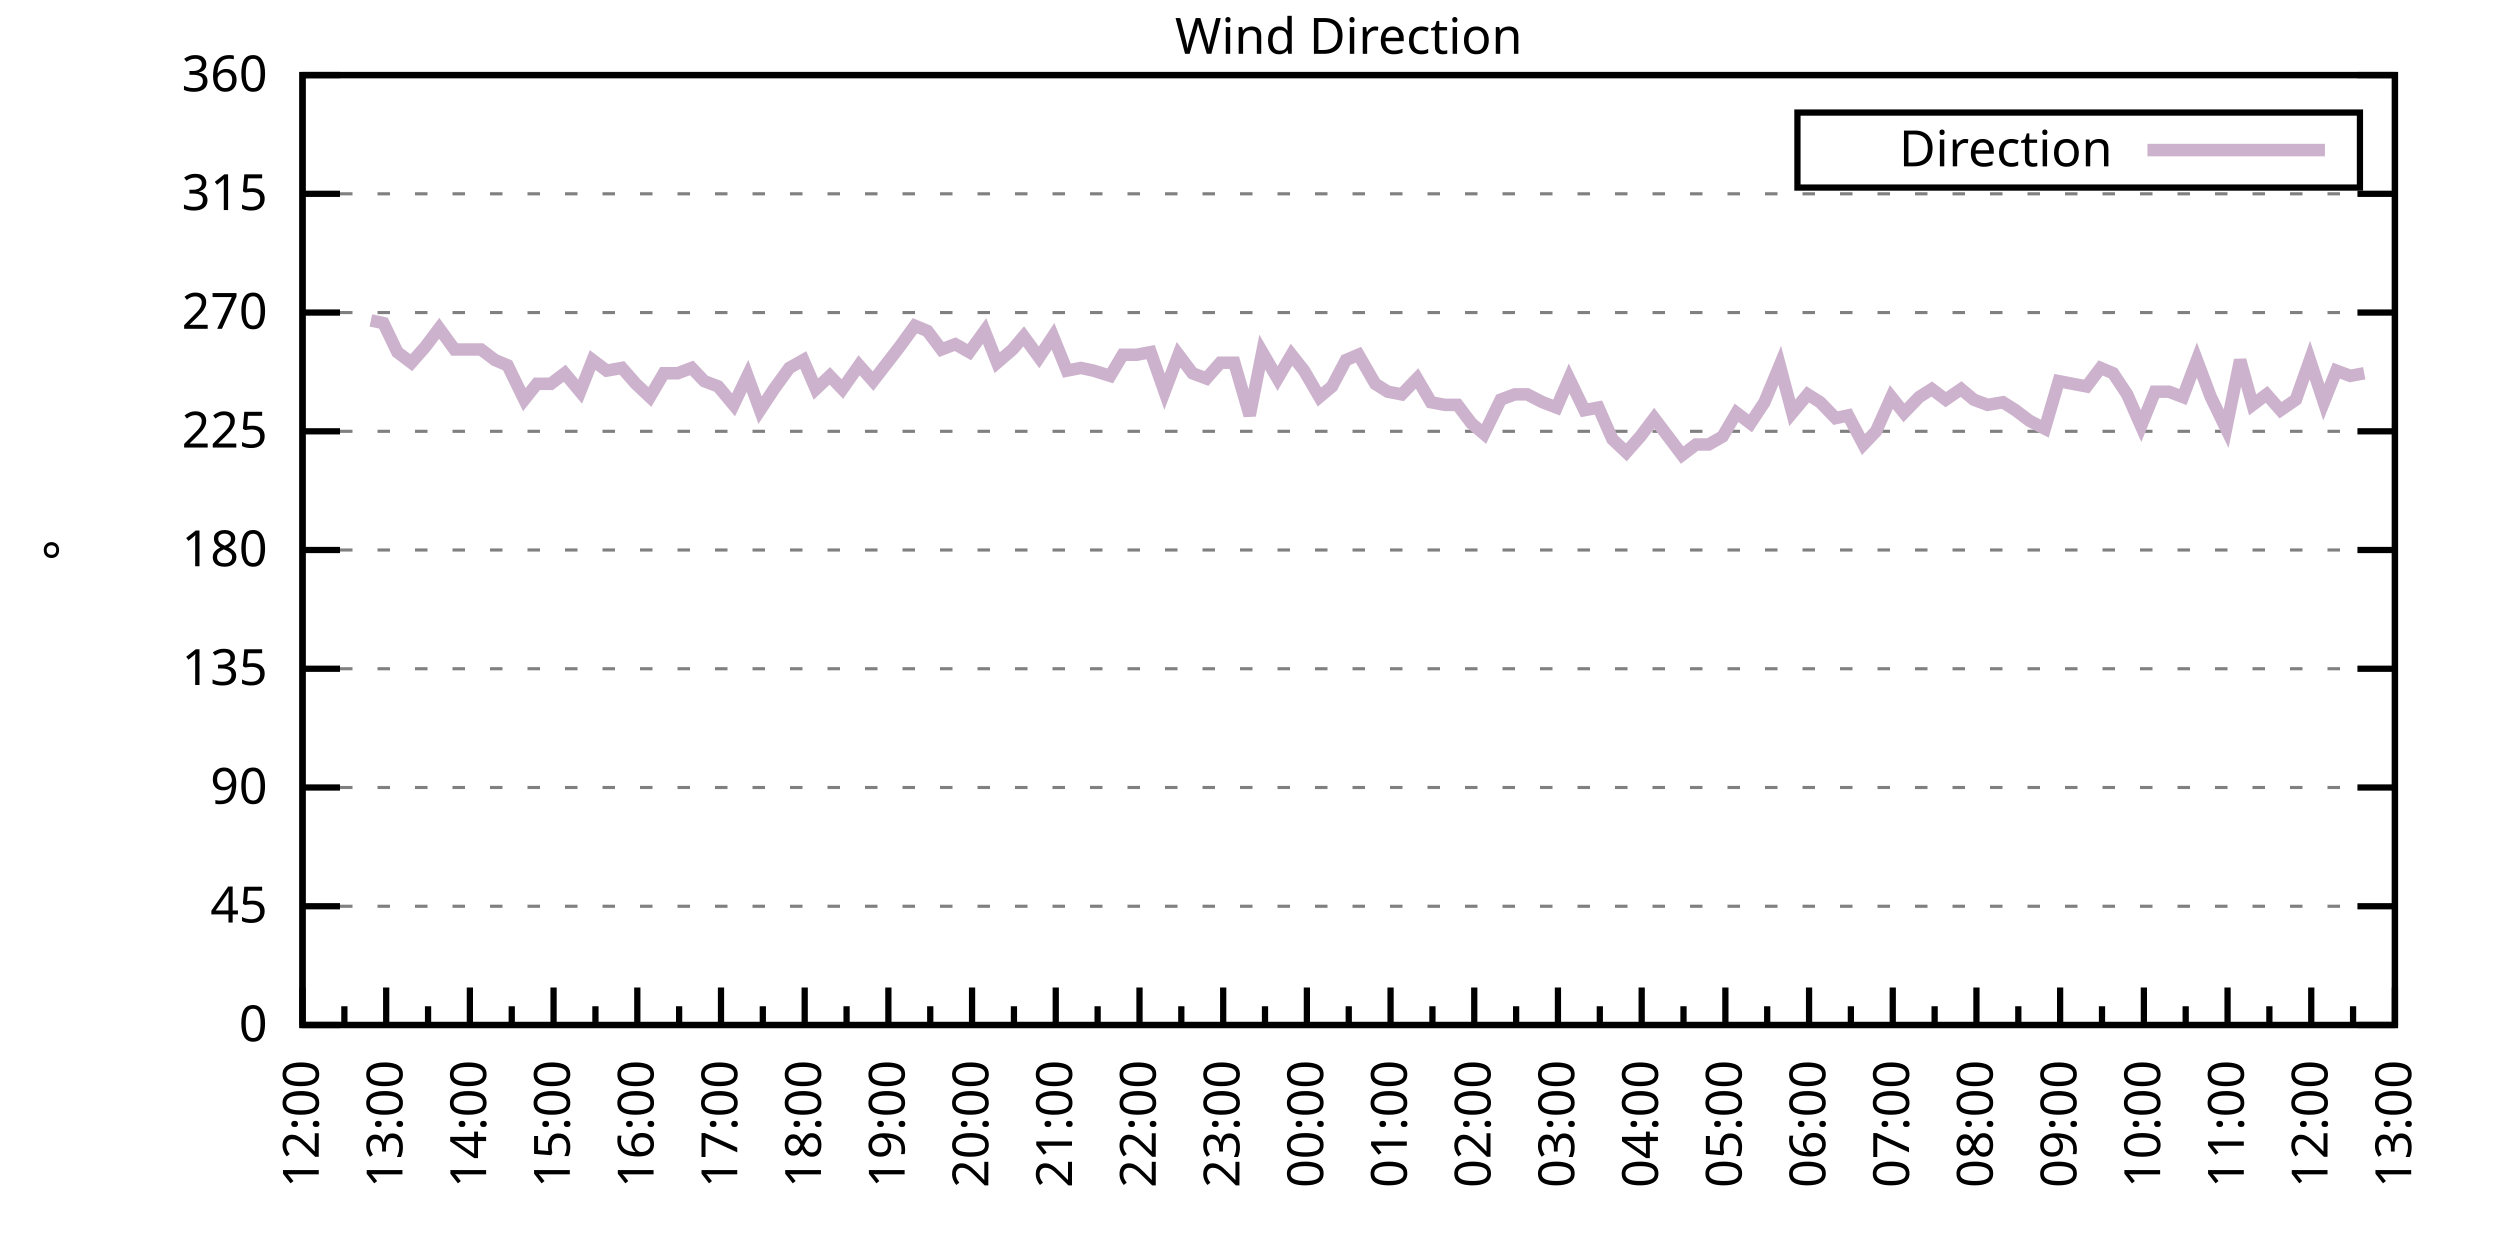
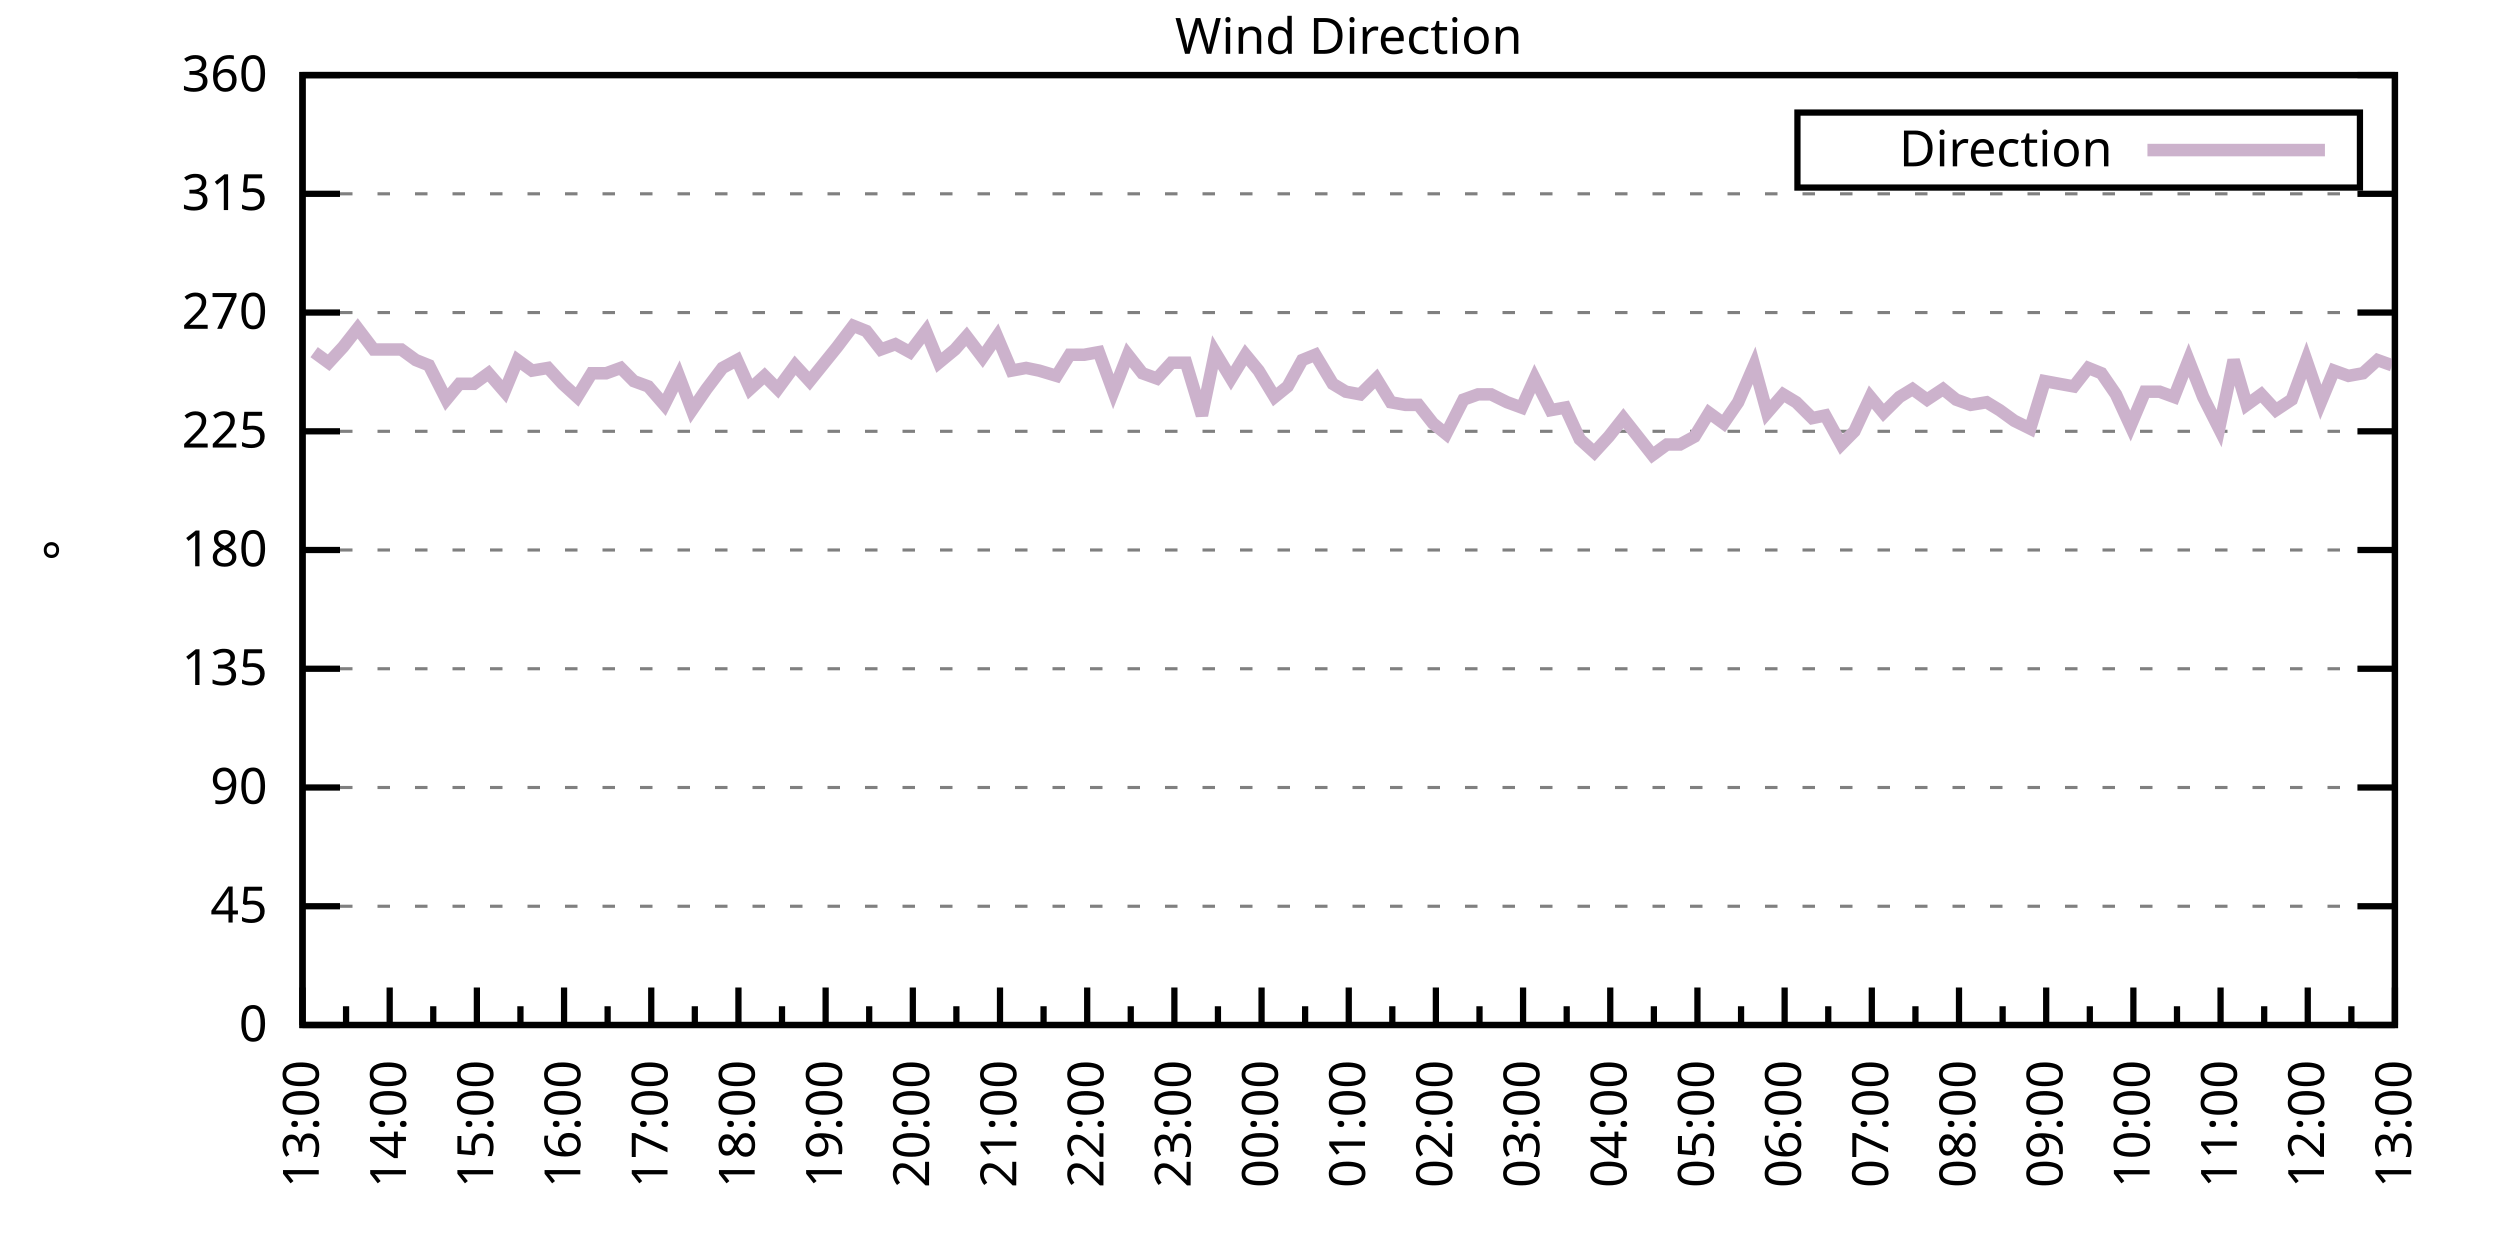
<svg xmlns="http://www.w3.org/2000/svg" xmlns:xlink="http://www.w3.org/1999/xlink" width="400" height="200" viewBox="0 0 400 200">
  <g id="gnuplot_canvas">
    <rect x="0" y="0" width="400" height="200" fill="none" />
    <defs>
      <circle id="gpDot" r="0.5" stroke-width="0.5" stroke="currentColor" />
      <path id="gpPt0" stroke-width="0.333" stroke="currentColor" d="M-1,0 h2 M0,-1 v2" />
      <path id="gpPt1" stroke-width="0.333" stroke="currentColor" d="M-1,-1 L1,1 M1,-1 L-1,1" />
      <path id="gpPt2" stroke-width="0.333" stroke="currentColor" d="M-1,0 L1,0 M0,-1 L0,1 M-1,-1 L1,1 M-1,1 L1,-1" />
      <rect id="gpPt3" stroke-width="0.333" stroke="currentColor" x="-1" y="-1" width="2" height="2" />
      <rect id="gpPt4" stroke-width="0.333" stroke="currentColor" fill="currentColor" x="-1" y="-1" width="2" height="2" />
      <circle id="gpPt5" stroke-width="0.333" stroke="currentColor" cx="0" cy="0" r="1" />
      <use xlink:href="#gpPt5" id="gpPt6" fill="currentColor" stroke="none" />
      <path id="gpPt7" stroke-width="0.333" stroke="currentColor" d="M0,-1.33 L-1.33,0.67 L1.33,0.67 z" />
      <use xlink:href="#gpPt7" id="gpPt8" fill="currentColor" stroke="none" />
      <use xlink:href="#gpPt7" id="gpPt9" stroke="currentColor" transform="rotate(180)" />
      <use xlink:href="#gpPt9" id="gpPt10" fill="currentColor" stroke="none" />
      <use xlink:href="#gpPt3" id="gpPt11" stroke="currentColor" transform="rotate(45)" />
      <use xlink:href="#gpPt11" id="gpPt12" fill="currentColor" stroke="none" />
      <path id="gpPt13" stroke-width="0.333" stroke="currentColor" d="M0,1.330 L1.265,0.411 L0.782,-1.067 L-0.782,-1.076 L-1.265,0.411 z" />
      <use xlink:href="#gpPt13" id="gpPt14" fill="currentColor" stroke="none" />
      <filter id="textbox" filterUnits="objectBoundingBox" x="0" y="0" height="1" width="1">
        <feFlood flood-color="white" flood-opacity="1" result="bgnd" />
        <feComposite in="SourceGraphic" in2="bgnd" operator="atop" />
      </filter>
      <filter id="greybox" filterUnits="objectBoundingBox" x="0" y="0" height="1" width="1">
        <feFlood flood-color="lightgrey" flood-opacity="1" result="grey" />
        <feComposite in="SourceGraphic" in2="grey" operator="atop" />
      </filter>
    </defs>
    <g fill="none" color="white" stroke="currentColor" stroke-width="1.00" stroke-linecap="butt" stroke-linejoin="miter">
</g>
    <g fill="none" color="black" stroke="currentColor" stroke-width="1.00" stroke-linecap="butt" stroke-linejoin="miter">
      <g stroke="none" shape-rendering="crispEdges">
        <polygon fill="rgb(255, 255, 255)" points="48.40,164.00 383.18,164.00 383.18,12.02 48.40,12.02 " />
      </g>
    </g>
    <g fill="none" color="black" stroke="currentColor" stroke-width="1.00" stroke-linecap="butt" stroke-linejoin="miter">
</g>
    <g fill="none" color="black" stroke="black" stroke-width="0.50" stroke-linecap="butt" stroke-linejoin="miter">
</g>
    <g fill="none" color="gray" stroke="currentColor" stroke-width="0.50" stroke-linecap="butt" stroke-linejoin="miter">
      <path stroke="gray" stroke-dasharray="2,4" class="gridline" d="M48.40,164.00 L383.19,164.00  " />
    </g>
    <g fill="none" color="gray" stroke="gray" stroke-width="1.00" stroke-linecap="butt" stroke-linejoin="miter">
</g>
    <g fill="none" color="black" stroke="currentColor" stroke-width="1.00" stroke-linecap="butt" stroke-linejoin="miter">
      <path stroke="black" d="M48.40,164.00 L54.40,164.00 M383.19,164.00 L377.19,164.00  " />
      <g transform="translate(42.80,166.60)" stroke="none" fill="black" font-family="Sans" font-size="8.00" text-anchor="end">
        <text>
          <tspan font-family="Sans"> 0</tspan>
        </text>
      </g>
    </g>
    <g fill="none" color="black" stroke="currentColor" stroke-width="1.00" stroke-linecap="butt" stroke-linejoin="miter">
</g>
    <g fill="none" color="black" stroke="black" stroke-width="0.50" stroke-linecap="butt" stroke-linejoin="miter">
</g>
    <g fill="none" color="gray" stroke="currentColor" stroke-width="0.50" stroke-linecap="butt" stroke-linejoin="miter">
      <path stroke="gray" stroke-dasharray="2,4" class="gridline" d="M48.40,145.00 L383.19,145.00  " />
    </g>
    <g fill="none" color="gray" stroke="gray" stroke-width="1.00" stroke-linecap="butt" stroke-linejoin="miter">
</g>
    <g fill="none" color="black" stroke="currentColor" stroke-width="1.00" stroke-linecap="butt" stroke-linejoin="miter">
      <path stroke="black" d="M48.40,145.00 L54.40,145.00 M383.19,145.00 L377.19,145.00  " />
      <g transform="translate(42.80,147.60)" stroke="none" fill="black" font-family="Sans" font-size="8.00" text-anchor="end">
        <text>
          <tspan font-family="Sans"> 45</tspan>
        </text>
      </g>
    </g>
    <g fill="none" color="black" stroke="currentColor" stroke-width="1.00" stroke-linecap="butt" stroke-linejoin="miter">
</g>
    <g fill="none" color="black" stroke="black" stroke-width="0.50" stroke-linecap="butt" stroke-linejoin="miter">
</g>
    <g fill="none" color="gray" stroke="currentColor" stroke-width="0.50" stroke-linecap="butt" stroke-linejoin="miter">
      <path stroke="gray" stroke-dasharray="2,4" class="gridline" d="M48.40,126.00 L383.19,126.00  " />
    </g>
    <g fill="none" color="gray" stroke="gray" stroke-width="1.00" stroke-linecap="butt" stroke-linejoin="miter">
</g>
    <g fill="none" color="black" stroke="currentColor" stroke-width="1.00" stroke-linecap="butt" stroke-linejoin="miter">
      <path stroke="black" d="M48.40,126.00 L54.40,126.00 M383.19,126.00 L377.19,126.00  " />
      <g transform="translate(42.80,128.60)" stroke="none" fill="black" font-family="Sans" font-size="8.00" text-anchor="end">
        <text>
          <tspan font-family="Sans"> 90</tspan>
        </text>
      </g>
    </g>
    <g fill="none" color="black" stroke="currentColor" stroke-width="1.00" stroke-linecap="butt" stroke-linejoin="miter">
</g>
    <g fill="none" color="black" stroke="black" stroke-width="0.50" stroke-linecap="butt" stroke-linejoin="miter">
</g>
    <g fill="none" color="gray" stroke="currentColor" stroke-width="0.50" stroke-linecap="butt" stroke-linejoin="miter">
      <path stroke="gray" stroke-dasharray="2,4" class="gridline" d="M48.40,107.00 L383.19,107.00  " />
    </g>
    <g fill="none" color="gray" stroke="gray" stroke-width="1.00" stroke-linecap="butt" stroke-linejoin="miter">
</g>
    <g fill="none" color="black" stroke="currentColor" stroke-width="1.00" stroke-linecap="butt" stroke-linejoin="miter">
      <path stroke="black" d="M48.40,107.00 L54.40,107.00 M383.19,107.00 L377.19,107.00  " />
      <g transform="translate(42.80,109.60)" stroke="none" fill="black" font-family="Sans" font-size="8.00" text-anchor="end">
        <text>
          <tspan font-family="Sans"> 135</tspan>
        </text>
      </g>
    </g>
    <g fill="none" color="black" stroke="currentColor" stroke-width="1.00" stroke-linecap="butt" stroke-linejoin="miter">
</g>
    <g fill="none" color="black" stroke="black" stroke-width="0.50" stroke-linecap="butt" stroke-linejoin="miter">
</g>
    <g fill="none" color="gray" stroke="currentColor" stroke-width="0.50" stroke-linecap="butt" stroke-linejoin="miter">
      <path stroke="gray" stroke-dasharray="2,4" class="gridline" d="M48.40,88.00 L383.19,88.00  " />
    </g>
    <g fill="none" color="gray" stroke="gray" stroke-width="1.00" stroke-linecap="butt" stroke-linejoin="miter">
</g>
    <g fill="none" color="black" stroke="currentColor" stroke-width="1.00" stroke-linecap="butt" stroke-linejoin="miter">
      <path stroke="black" d="M48.40,88.00 L54.40,88.00 M383.19,88.00 L377.19,88.00  " />
      <g transform="translate(42.80,90.60)" stroke="none" fill="black" font-family="Sans" font-size="8.00" text-anchor="end">
        <text>
          <tspan font-family="Sans"> 180</tspan>
        </text>
      </g>
    </g>
    <g fill="none" color="black" stroke="currentColor" stroke-width="1.00" stroke-linecap="butt" stroke-linejoin="miter">
</g>
    <g fill="none" color="black" stroke="black" stroke-width="0.50" stroke-linecap="butt" stroke-linejoin="miter">
</g>
    <g fill="none" color="gray" stroke="currentColor" stroke-width="0.50" stroke-linecap="butt" stroke-linejoin="miter">
      <path stroke="gray" stroke-dasharray="2,4" class="gridline" d="M48.40,69.01 L383.19,69.01  " />
    </g>
    <g fill="none" color="gray" stroke="gray" stroke-width="1.00" stroke-linecap="butt" stroke-linejoin="miter">
</g>
    <g fill="none" color="black" stroke="currentColor" stroke-width="1.00" stroke-linecap="butt" stroke-linejoin="miter">
      <path stroke="black" d="M48.40,69.01 L54.40,69.01 M383.19,69.01 L377.19,69.01  " />
      <g transform="translate(42.80,71.61)" stroke="none" fill="black" font-family="Sans" font-size="8.00" text-anchor="end">
        <text>
          <tspan font-family="Sans"> 225</tspan>
        </text>
      </g>
    </g>
    <g fill="none" color="black" stroke="currentColor" stroke-width="1.00" stroke-linecap="butt" stroke-linejoin="miter">
</g>
    <g fill="none" color="black" stroke="black" stroke-width="0.50" stroke-linecap="butt" stroke-linejoin="miter">
</g>
    <g fill="none" color="gray" stroke="currentColor" stroke-width="0.50" stroke-linecap="butt" stroke-linejoin="miter">
      <path stroke="gray" stroke-dasharray="2,4" class="gridline" d="M48.40,50.01 L383.19,50.01  " />
    </g>
    <g fill="none" color="gray" stroke="gray" stroke-width="1.00" stroke-linecap="butt" stroke-linejoin="miter">
</g>
    <g fill="none" color="black" stroke="currentColor" stroke-width="1.00" stroke-linecap="butt" stroke-linejoin="miter">
      <path stroke="black" d="M48.40,50.01 L54.40,50.01 M383.19,50.01 L377.19,50.01  " />
      <g transform="translate(42.80,52.61)" stroke="none" fill="black" font-family="Sans" font-size="8.00" text-anchor="end">
        <text>
          <tspan font-family="Sans"> 270</tspan>
        </text>
      </g>
    </g>
    <g fill="none" color="black" stroke="currentColor" stroke-width="1.00" stroke-linecap="butt" stroke-linejoin="miter">
</g>
    <g fill="none" color="black" stroke="black" stroke-width="0.50" stroke-linecap="butt" stroke-linejoin="miter">
</g>
    <g fill="none" color="gray" stroke="currentColor" stroke-width="0.50" stroke-linecap="butt" stroke-linejoin="miter">
      <path stroke="gray" stroke-dasharray="2,4" class="gridline" d="M48.40,31.01 L383.19,31.01  " />
    </g>
    <g fill="none" color="gray" stroke="gray" stroke-width="1.00" stroke-linecap="butt" stroke-linejoin="miter">
</g>
    <g fill="none" color="black" stroke="currentColor" stroke-width="1.00" stroke-linecap="butt" stroke-linejoin="miter">
      <path stroke="black" d="M48.40,31.01 L54.40,31.01 M383.19,31.01 L377.19,31.01  " />
      <g transform="translate(42.80,33.61)" stroke="none" fill="black" font-family="Sans" font-size="8.00" text-anchor="end">
        <text>
          <tspan font-family="Sans"> 315</tspan>
        </text>
      </g>
    </g>
    <g fill="none" color="black" stroke="currentColor" stroke-width="1.00" stroke-linecap="butt" stroke-linejoin="miter">
</g>
    <g fill="none" color="black" stroke="black" stroke-width="0.50" stroke-linecap="butt" stroke-linejoin="miter">
</g>
    <g fill="none" color="gray" stroke="currentColor" stroke-width="0.50" stroke-linecap="butt" stroke-linejoin="miter">
      <path stroke="gray" stroke-dasharray="2,4" class="gridline" d="M48.40,12.01 L383.19,12.01  " />
    </g>
    <g fill="none" color="gray" stroke="gray" stroke-width="1.00" stroke-linecap="butt" stroke-linejoin="miter">
</g>
    <g fill="none" color="black" stroke="currentColor" stroke-width="1.00" stroke-linecap="butt" stroke-linejoin="miter">
      <path stroke="black" d="M48.40,12.01 L54.40,12.01 M383.19,12.01 L377.19,12.01  " />
      <g transform="translate(42.80,14.61)" stroke="none" fill="black" font-family="Sans" font-size="8.00" text-anchor="end">
        <text>
          <tspan font-family="Sans"> 360</tspan>
        </text>
      </g>
    </g>
    <g fill="none" color="black" stroke="currentColor" stroke-width="1.00" stroke-linecap="butt" stroke-linejoin="miter">
      <path stroke="black" d="M48.40,164.00 L48.40,158.00  " />
      <g transform="translate(51.00,169.60) rotate(270)" stroke="none" fill="black" font-family="Sans" font-size="8.00" text-anchor="end">
        <text>
+           <tspan font-family="Sans">13:00</tspan>
+         </text>
+       </g>
+     </g>
+     <g fill="none" color="black" stroke="currentColor" stroke-width="1.00" stroke-linecap="butt" stroke-linejoin="miter">
+       <path stroke="black" d="M55.37,164.00 L55.37,161.00 M62.35,164.00 L62.35,158.00  " />
+       <g transform="translate(64.95,169.60) rotate(270)" stroke="none" fill="black" font-family="Sans" font-size="8.00" text-anchor="end">
+         <text>
+           <tspan font-family="Sans">14:00</tspan>
+         </text>
+       </g>
+     </g>
+     <g fill="none" color="black" stroke="currentColor" stroke-width="1.00" stroke-linecap="butt" stroke-linejoin="miter">
+       <path stroke="black" d="M69.32,164.00 L69.32,161.00 M76.30,164.00 L76.30,158.00  " />
+       <g transform="translate(78.90,169.60) rotate(270)" stroke="none" fill="black" font-family="Sans" font-size="8.00" text-anchor="end">
+         <text>
+           <tspan font-family="Sans">15:00</tspan>
+         </text>
+       </g>
+     </g>
+     <g fill="none" color="black" stroke="currentColor" stroke-width="1.00" stroke-linecap="butt" stroke-linejoin="miter">
+       <path stroke="black" d="M83.27,164.00 L83.27,161.00 M90.25,164.00 L90.25,158.00  " />
+       <g transform="translate(92.85,169.60) rotate(270)" stroke="none" fill="black" font-family="Sans" font-size="8.00" text-anchor="end">
+         <text>
+           <tspan font-family="Sans">16:00</tspan>
+         </text>
+       </g>
+     </g>
+     <g fill="none" color="black" stroke="currentColor" stroke-width="1.00" stroke-linecap="butt" stroke-linejoin="miter">
+       <path stroke="black" d="M97.22,164.00 L97.22,161.00 M104.20,164.00 L104.20,158.00  " />
+       <g transform="translate(106.80,169.60) rotate(270)" stroke="none" fill="black" font-family="Sans" font-size="8.00" text-anchor="end">
+         <text>
+           <tspan font-family="Sans">17:00</tspan>
+         </text>
+       </g>
+     </g>
+     <g fill="none" color="black" stroke="currentColor" stroke-width="1.00" stroke-linecap="butt" stroke-linejoin="miter">
+       <path stroke="black" d="M111.17,164.00 L111.17,161.00 M118.15,164.00 L118.15,158.00  " />
+       <g transform="translate(120.75,169.60) rotate(270)" stroke="none" fill="black" font-family="Sans" font-size="8.00" text-anchor="end">
+         <text>
+           <tspan font-family="Sans">18:00</tspan>
+         </text>
+       </g>
+     </g>
+     <g fill="none" color="black" stroke="currentColor" stroke-width="1.00" stroke-linecap="butt" stroke-linejoin="miter">
+       <path stroke="black" d="M125.12,164.00 L125.12,161.00 M132.10,164.00 L132.10,158.00  " />
+       <g transform="translate(134.70,169.60) rotate(270)" stroke="none" fill="black" font-family="Sans" font-size="8.00" text-anchor="end">
+         <text>
+           <tspan font-family="Sans">19:00</tspan>
+         </text>
+       </g>
+     </g>
+     <g fill="none" color="black" stroke="currentColor" stroke-width="1.00" stroke-linecap="butt" stroke-linejoin="miter">
+       <path stroke="black" d="M139.07,164.00 L139.07,161.00 M146.05,164.00 L146.05,158.00  " />
+       <g transform="translate(148.65,169.60) rotate(270)" stroke="none" fill="black" font-family="Sans" font-size="8.00" text-anchor="end">
+         <text>
+           <tspan font-family="Sans">20:00</tspan>
+         </text>
+       </g>
+     </g>
+     <g fill="none" color="black" stroke="currentColor" stroke-width="1.00" stroke-linecap="butt" stroke-linejoin="miter">
+       <path stroke="black" d="M153.02,164.00 L153.02,161.00 M160.00,164.00 L160.00,158.00  " />
+       <g transform="translate(162.60,169.60) rotate(270)" stroke="none" fill="black" font-family="Sans" font-size="8.00" text-anchor="end">
+         <text>
+           <tspan font-family="Sans">21:00</tspan>
+         </text>
+       </g>
+     </g>
+     <g fill="none" color="black" stroke="currentColor" stroke-width="1.00" stroke-linecap="butt" stroke-linejoin="miter">
+       <path stroke="black" d="M166.97,164.00 L166.97,161.00 M173.95,164.00 L173.95,158.00  " />
+       <g transform="translate(176.55,169.60) rotate(270)" stroke="none" fill="black" font-family="Sans" font-size="8.00" text-anchor="end">
+         <text>
+           <tspan font-family="Sans">22:00</tspan>
+         </text>
+       </g>
+     </g>
+     <g fill="none" color="black" stroke="currentColor" stroke-width="1.00" stroke-linecap="butt" stroke-linejoin="miter">
+       <path stroke="black" d="M180.92,164.00 L180.92,161.00 M187.90,164.00 L187.90,158.00  " />
+       <g transform="translate(190.50,169.60) rotate(270)" stroke="none" fill="black" font-family="Sans" font-size="8.00" text-anchor="end">
+         <text>
+           <tspan font-family="Sans">23:00</tspan>
+         </text>
+       </g>
+     </g>
+     <g fill="none" color="black" stroke="currentColor" stroke-width="1.00" stroke-linecap="butt" stroke-linejoin="miter">
+       <path stroke="black" d="M194.87,164.00 L194.87,161.00 M201.85,164.00 L201.85,158.00  " />
+       <g transform="translate(204.45,169.60) rotate(270)" stroke="none" fill="black" font-family="Sans" font-size="8.00" text-anchor="end">
+         <text>
+           <tspan font-family="Sans">00:00</tspan>
+         </text>
+       </g>
+     </g>
+     <g fill="none" color="black" stroke="currentColor" stroke-width="1.00" stroke-linecap="butt" stroke-linejoin="miter">
+       <path stroke="black" d="M208.82,164.00 L208.82,161.00 M215.80,164.00 L215.80,158.00  " />
+       <g transform="translate(218.40,169.60) rotate(270)" stroke="none" fill="black" font-family="Sans" font-size="8.00" text-anchor="end">
+         <text>
+           <tspan font-family="Sans">01:00</tspan>
+         </text>
+       </g>
+     </g>
+     <g fill="none" color="black" stroke="currentColor" stroke-width="1.00" stroke-linecap="butt" stroke-linejoin="miter">
+       <path stroke="black" d="M222.77,164.00 L222.77,161.00 M229.74,164.00 L229.74,158.00  " />
+       <g transform="translate(232.34,169.60) rotate(270)" stroke="none" fill="black" font-family="Sans" font-size="8.00" text-anchor="end">
+         <text>
+           <tspan font-family="Sans">02:00</tspan>
+         </text>
+       </g>
+     </g>
+     <g fill="none" color="black" stroke="currentColor" stroke-width="1.00" stroke-linecap="butt" stroke-linejoin="miter">
+       <path stroke="black" d="M236.72,164.00 L236.72,161.00 M243.69,164.00 L243.69,158.00  " />
+       <g transform="translate(246.29,169.60) rotate(270)" stroke="none" fill="black" font-family="Sans" font-size="8.00" text-anchor="end">
+         <text>
+           <tspan font-family="Sans">03:00</tspan>
+         </text>
+       </g>
+     </g>
+     <g fill="none" color="black" stroke="currentColor" stroke-width="1.00" stroke-linecap="butt" stroke-linejoin="miter">
+       <path stroke="black" d="M250.67,164.00 L250.67,161.00 M257.64,164.00 L257.64,158.00  " />
+       <g transform="translate(260.24,169.60) rotate(270)" stroke="none" fill="black" font-family="Sans" font-size="8.00" text-anchor="end">
+         <text>
+           <tspan font-family="Sans">04:00</tspan>
+         </text>
+       </g>
+     </g>
+     <g fill="none" color="black" stroke="currentColor" stroke-width="1.00" stroke-linecap="butt" stroke-linejoin="miter">
+       <path stroke="black" d="M264.62,164.00 L264.62,161.00 M271.59,164.00 L271.59,158.00  " />
+       <g transform="translate(274.19,169.60) rotate(270)" stroke="none" fill="black" font-family="Sans" font-size="8.00" text-anchor="end">
+         <text>
+           <tspan font-family="Sans">05:00</tspan>
+         </text>
+       </g>
+     </g>
+     <g fill="none" color="black" stroke="currentColor" stroke-width="1.00" stroke-linecap="butt" stroke-linejoin="miter">
+       <path stroke="black" d="M278.57,164.00 L278.57,161.00 M285.54,164.00 L285.54,158.00  " />
+       <g transform="translate(288.14,169.60) rotate(270)" stroke="none" fill="black" font-family="Sans" font-size="8.00" text-anchor="end">
+         <text>
+           <tspan font-family="Sans">06:00</tspan>
+         </text>
+       </g>
+     </g>
+     <g fill="none" color="black" stroke="currentColor" stroke-width="1.00" stroke-linecap="butt" stroke-linejoin="miter">
+       <path stroke="black" d="M292.52,164.00 L292.52,161.00 M299.49,164.00 L299.49,158.00  " />
+       <g transform="translate(302.09,169.60) rotate(270)" stroke="none" fill="black" font-family="Sans" font-size="8.00" text-anchor="end">
+         <text>
+           <tspan font-family="Sans">07:00</tspan>
+         </text>
+       </g>
+     </g>
+     <g fill="none" color="black" stroke="currentColor" stroke-width="1.00" stroke-linecap="butt" stroke-linejoin="miter">
+       <path stroke="black" d="M306.47,164.00 L306.47,161.00 M313.44,164.00 L313.44,158.00  " />
+       <g transform="translate(316.04,169.60) rotate(270)" stroke="none" fill="black" font-family="Sans" font-size="8.00" text-anchor="end">
+         <text>
+           <tspan font-family="Sans">08:00</tspan>
+         </text>
+       </g>
+     </g>
+     <g fill="none" color="black" stroke="currentColor" stroke-width="1.00" stroke-linecap="butt" stroke-linejoin="miter">
+       <path stroke="black" d="M320.42,164.00 L320.42,161.00 M327.39,164.00 L327.39,158.00  " />
+       <g transform="translate(329.99,169.60) rotate(270)" stroke="none" fill="black" font-family="Sans" font-size="8.00" text-anchor="end">
+         <text>
+           <tspan font-family="Sans">09:00</tspan>
+         </text>
+       </g>
+     </g>
+     <g fill="none" color="black" stroke="currentColor" stroke-width="1.00" stroke-linecap="butt" stroke-linejoin="miter">
+       <path stroke="black" d="M334.37,164.00 L334.37,161.00 M341.34,164.00 L341.34,158.00  " />
+       <g transform="translate(343.94,169.60) rotate(270)" stroke="none" fill="black" font-family="Sans" font-size="8.00" text-anchor="end">
+         <text>
+           <tspan font-family="Sans">10:00</tspan>
+         </text>
+       </g>
+     </g>
+     <g fill="none" color="black" stroke="currentColor" stroke-width="1.00" stroke-linecap="butt" stroke-linejoin="miter">
+       <path stroke="black" d="M348.32,164.00 L348.32,161.00 M355.29,164.00 L355.29,158.00  " />
+       <g transform="translate(357.89,169.60) rotate(270)" stroke="none" fill="black" font-family="Sans" font-size="8.00" text-anchor="end">
+         <text>
+           <tspan font-family="Sans">11:00</tspan>
+         </text>
+       </g>
+     </g>
+     <g fill="none" color="black" stroke="currentColor" stroke-width="1.00" stroke-linecap="butt" stroke-linejoin="miter">
+       <path stroke="black" d="M362.27,164.00 L362.27,161.00 M369.24,164.00 L369.24,158.00  " />
+       <g transform="translate(371.84,169.60) rotate(270)" stroke="none" fill="black" font-family="Sans" font-size="8.00" text-anchor="end">
+         <text>
          <tspan font-family="Sans">12:00</tspan>
        </text>
      </g>
    </g>
    <g fill="none" color="black" stroke="currentColor" stroke-width="1.00" stroke-linecap="butt" stroke-linejoin="miter">
-       <path stroke="black" d="M55.10,164.00 L55.10,161.00 M61.79,164.00 L61.79,158.00  " />
-       <g transform="translate(64.39,169.60) rotate(270)" stroke="none" fill="black" font-family="Sans" font-size="8.00" text-anchor="end">
-         <text>
-           <tspan font-family="Sans">13:00</tspan>
-         </text>
-       </g>
-     </g>
-     <g fill="none" color="black" stroke="currentColor" stroke-width="1.00" stroke-linecap="butt" stroke-linejoin="miter">
-       <path stroke="black" d="M68.49,164.00 L68.49,161.00 M75.18,164.00 L75.18,158.00  " />
-       <g transform="translate(77.78,169.60) rotate(270)" stroke="none" fill="black" font-family="Sans" font-size="8.00" text-anchor="end">
-         <text>
-           <tspan font-family="Sans">14:00</tspan>
-         </text>
-       </g>
-     </g>
-     <g fill="none" color="black" stroke="currentColor" stroke-width="1.00" stroke-linecap="butt" stroke-linejoin="miter">
-       <path stroke="black" d="M81.88,164.00 L81.88,161.00 M88.57,164.00 L88.57,158.00  " />
-       <g transform="translate(91.17,169.60) rotate(270)" stroke="none" fill="black" font-family="Sans" font-size="8.00" text-anchor="end">
-         <text>
-           <tspan font-family="Sans">15:00</tspan>
-         </text>
-       </g>
-     </g>
-     <g fill="none" color="black" stroke="currentColor" stroke-width="1.00" stroke-linecap="butt" stroke-linejoin="miter">
-       <path stroke="black" d="M95.27,164.00 L95.27,161.00 M101.97,164.00 L101.97,158.00  " />
-       <g transform="translate(104.57,169.60) rotate(270)" stroke="none" fill="black" font-family="Sans" font-size="8.00" text-anchor="end">
-         <text>
-           <tspan font-family="Sans">16:00</tspan>
-         </text>
-       </g>
-     </g>
-     <g fill="none" color="black" stroke="currentColor" stroke-width="1.00" stroke-linecap="butt" stroke-linejoin="miter">
-       <path stroke="black" d="M108.66,164.00 L108.66,161.00 M115.36,164.00 L115.36,158.00  " />
-       <g transform="translate(117.96,169.60) rotate(270)" stroke="none" fill="black" font-family="Sans" font-size="8.00" text-anchor="end">
-         <text>
-           <tspan font-family="Sans">17:00</tspan>
-         </text>
-       </g>
-     </g>
-     <g fill="none" color="black" stroke="currentColor" stroke-width="1.00" stroke-linecap="butt" stroke-linejoin="miter">
-       <path stroke="black" d="M122.05,164.00 L122.05,161.00 M128.75,164.00 L128.75,158.00  " />
-       <g transform="translate(131.35,169.60) rotate(270)" stroke="none" fill="black" font-family="Sans" font-size="8.00" text-anchor="end">
-         <text>
-           <tspan font-family="Sans">18:00</tspan>
-         </text>
-       </g>
-     </g>
-     <g fill="none" color="black" stroke="currentColor" stroke-width="1.00" stroke-linecap="butt" stroke-linejoin="miter">
-       <path stroke="black" d="M135.45,164.00 L135.45,161.00 M142.14,164.00 L142.14,158.00  " />
-       <g transform="translate(144.74,169.60) rotate(270)" stroke="none" fill="black" font-family="Sans" font-size="8.00" text-anchor="end">
-         <text>
-           <tspan font-family="Sans">19:00</tspan>
-         </text>
-       </g>
-     </g>
-     <g fill="none" color="black" stroke="currentColor" stroke-width="1.00" stroke-linecap="butt" stroke-linejoin="miter">
-       <path stroke="black" d="M148.84,164.00 L148.84,161.00 M155.53,164.00 L155.53,158.00  " />
-       <g transform="translate(158.13,169.60) rotate(270)" stroke="none" fill="black" font-family="Sans" font-size="8.00" text-anchor="end">
-         <text>
-           <tspan font-family="Sans">20:00</tspan>
-         </text>
-       </g>
-     </g>
-     <g fill="none" color="black" stroke="currentColor" stroke-width="1.00" stroke-linecap="butt" stroke-linejoin="miter">
-       <path stroke="black" d="M162.23,164.00 L162.23,161.00 M168.92,164.00 L168.92,158.00  " />
-       <g transform="translate(171.52,169.60) rotate(270)" stroke="none" fill="black" font-family="Sans" font-size="8.00" text-anchor="end">
-         <text>
-           <tspan font-family="Sans">21:00</tspan>
-         </text>
-       </g>
-     </g>
-     <g fill="none" color="black" stroke="currentColor" stroke-width="1.00" stroke-linecap="butt" stroke-linejoin="miter">
-       <path stroke="black" d="M175.62,164.00 L175.62,161.00 M182.32,164.00 L182.32,158.00  " />
-       <g transform="translate(184.92,169.60) rotate(270)" stroke="none" fill="black" font-family="Sans" font-size="8.00" text-anchor="end">
-         <text>
-           <tspan font-family="Sans">22:00</tspan>
-         </text>
-       </g>
-     </g>
-     <g fill="none" color="black" stroke="currentColor" stroke-width="1.00" stroke-linecap="butt" stroke-linejoin="miter">
-       <path stroke="black" d="M189.01,164.00 L189.01,161.00 M195.71,164.00 L195.71,158.00  " />
-       <g transform="translate(198.31,169.60) rotate(270)" stroke="none" fill="black" font-family="Sans" font-size="8.00" text-anchor="end">
-         <text>
-           <tspan font-family="Sans">23:00</tspan>
-         </text>
-       </g>
-     </g>
-     <g fill="none" color="black" stroke="currentColor" stroke-width="1.00" stroke-linecap="butt" stroke-linejoin="miter">
-       <path stroke="black" d="M202.40,164.00 L202.40,161.00 M209.10,164.00 L209.10,158.00  " />
-       <g transform="translate(211.70,169.60) rotate(270)" stroke="none" fill="black" font-family="Sans" font-size="8.00" text-anchor="end">
-         <text>
-           <tspan font-family="Sans">00:00</tspan>
-         </text>
-       </g>
-     </g>
-     <g fill="none" color="black" stroke="currentColor" stroke-width="1.00" stroke-linecap="butt" stroke-linejoin="miter">
-       <path stroke="black" d="M215.80,164.00 L215.80,161.00 M222.49,164.00 L222.49,158.00  " />
-       <g transform="translate(225.09,169.60) rotate(270)" stroke="none" fill="black" font-family="Sans" font-size="8.00" text-anchor="end">
-         <text>
-           <tspan font-family="Sans">01:00</tspan>
-         </text>
-       </g>
-     </g>
-     <g fill="none" color="black" stroke="currentColor" stroke-width="1.00" stroke-linecap="butt" stroke-linejoin="miter">
-       <path stroke="black" d="M229.19,164.00 L229.19,161.00 M235.88,164.00 L235.88,158.00  " />
-       <g transform="translate(238.48,169.60) rotate(270)" stroke="none" fill="black" font-family="Sans" font-size="8.00" text-anchor="end">
-         <text>
-           <tspan font-family="Sans">02:00</tspan>
-         </text>
-       </g>
-     </g>
-     <g fill="none" color="black" stroke="currentColor" stroke-width="1.00" stroke-linecap="butt" stroke-linejoin="miter">
-       <path stroke="black" d="M242.58,164.00 L242.58,161.00 M249.27,164.00 L249.27,158.00  " />
-       <g transform="translate(251.87,169.60) rotate(270)" stroke="none" fill="black" font-family="Sans" font-size="8.00" text-anchor="end">
-         <text>
-           <tspan font-family="Sans">03:00</tspan>
-         </text>
-       </g>
-     </g>
-     <g fill="none" color="black" stroke="currentColor" stroke-width="1.00" stroke-linecap="butt" stroke-linejoin="miter">
-       <path stroke="black" d="M255.97,164.00 L255.97,161.00 M262.67,164.00 L262.67,158.00  " />
-       <g transform="translate(265.27,169.60) rotate(270)" stroke="none" fill="black" font-family="Sans" font-size="8.00" text-anchor="end">
-         <text>
-           <tspan font-family="Sans">04:00</tspan>
-         </text>
-       </g>
-     </g>
-     <g fill="none" color="black" stroke="currentColor" stroke-width="1.00" stroke-linecap="butt" stroke-linejoin="miter">
-       <path stroke="black" d="M269.36,164.00 L269.36,161.00 M276.06,164.00 L276.06,158.00  " />
-       <g transform="translate(278.66,169.60) rotate(270)" stroke="none" fill="black" font-family="Sans" font-size="8.00" text-anchor="end">
-         <text>
-           <tspan font-family="Sans">05:00</tspan>
-         </text>
-       </g>
-     </g>
-     <g fill="none" color="black" stroke="currentColor" stroke-width="1.00" stroke-linecap="butt" stroke-linejoin="miter">
-       <path stroke="black" d="M282.75,164.00 L282.75,161.00 M289.45,164.00 L289.45,158.00  " />
-       <g transform="translate(292.05,169.60) rotate(270)" stroke="none" fill="black" font-family="Sans" font-size="8.00" text-anchor="end">
-         <text>
-           <tspan font-family="Sans">06:00</tspan>
-         </text>
-       </g>
-     </g>
-     <g fill="none" color="black" stroke="currentColor" stroke-width="1.00" stroke-linecap="butt" stroke-linejoin="miter">
-       <path stroke="black" d="M296.14,164.00 L296.14,161.00 M302.84,164.00 L302.84,158.00  " />
-       <g transform="translate(305.44,169.60) rotate(270)" stroke="none" fill="black" font-family="Sans" font-size="8.00" text-anchor="end">
-         <text>
-           <tspan font-family="Sans">07:00</tspan>
-         </text>
-       </g>
-     </g>
-     <g fill="none" color="black" stroke="currentColor" stroke-width="1.00" stroke-linecap="butt" stroke-linejoin="miter">
-       <path stroke="black" d="M309.54,164.00 L309.54,161.00 M316.23,164.00 L316.23,158.00  " />
-       <g transform="translate(318.83,169.60) rotate(270)" stroke="none" fill="black" font-family="Sans" font-size="8.00" text-anchor="end">
-         <text>
-           <tspan font-family="Sans">08:00</tspan>
-         </text>
-       </g>
-     </g>
-     <g fill="none" color="black" stroke="currentColor" stroke-width="1.00" stroke-linecap="butt" stroke-linejoin="miter">
-       <path stroke="black" d="M322.93,164.00 L322.93,161.00 M329.62,164.00 L329.62,158.00  " />
-       <g transform="translate(332.22,169.60) rotate(270)" stroke="none" fill="black" font-family="Sans" font-size="8.00" text-anchor="end">
-         <text>
-           <tspan font-family="Sans">09:00</tspan>
-         </text>
-       </g>
-     </g>
-     <g fill="none" color="black" stroke="currentColor" stroke-width="1.00" stroke-linecap="butt" stroke-linejoin="miter">
-       <path stroke="black" d="M336.32,164.00 L336.32,161.00 M343.02,164.00 L343.02,158.00  " />
-       <g transform="translate(345.62,169.60) rotate(270)" stroke="none" fill="black" font-family="Sans" font-size="8.00" text-anchor="end">
-         <text>
-           <tspan font-family="Sans">10:00</tspan>
-         </text>
-       </g>
-     </g>
-     <g fill="none" color="black" stroke="currentColor" stroke-width="1.00" stroke-linecap="butt" stroke-linejoin="miter">
-       <path stroke="black" d="M349.71,164.00 L349.71,161.00 M356.41,164.00 L356.41,158.00  " />
-       <g transform="translate(359.01,169.60) rotate(270)" stroke="none" fill="black" font-family="Sans" font-size="8.00" text-anchor="end">
-         <text>
-           <tspan font-family="Sans">11:00</tspan>
-         </text>
-       </g>
-     </g>
-     <g fill="none" color="black" stroke="currentColor" stroke-width="1.00" stroke-linecap="butt" stroke-linejoin="miter">
-       <path stroke="black" d="M363.10,164.00 L363.10,161.00 M369.80,164.00 L369.80,158.00  " />
-       <g transform="translate(372.40,169.60) rotate(270)" stroke="none" fill="black" font-family="Sans" font-size="8.00" text-anchor="end">
-         <text>
-           <tspan font-family="Sans">12:00</tspan>
-         </text>
-       </g>
-     </g>
-     <g fill="none" color="black" stroke="currentColor" stroke-width="1.00" stroke-linecap="butt" stroke-linejoin="miter">
-       <path stroke="black" d="M376.49,164.00 L376.49,161.00 M383.19,164.00 L383.19,158.00  " />
+       <path stroke="black" d="M376.22,164.00 L376.22,161.00 M383.19,164.00 L383.19,158.00  " />
      <g transform="translate(385.79,169.60) rotate(270)" stroke="none" fill="black" font-family="Sans" font-size="8.00" text-anchor="end">
        <text>
          <tspan font-family="Sans">13:00</tspan>
        </text>
      </g>
    </g>
    <g fill="none" color="black" stroke="currentColor" stroke-width="1.00" stroke-linecap="butt" stroke-linejoin="miter">
</g>
    <g fill="none" color="black" stroke="currentColor" stroke-width="1.00" stroke-linecap="butt" stroke-linejoin="miter">
      <path stroke="black" d="M48.40,12.01 L48.40,164.00 L383.19,164.00 L383.19,12.01 L48.40,12.01 Z  " />
    </g>
    <g fill="none" color="black" stroke="currentColor" stroke-width="1.00" stroke-linecap="butt" stroke-linejoin="miter">
      <g transform="translate(12.80,88.01) rotate(270)" stroke="none" fill="black" font-family="Sans" font-size="8.00" text-anchor="middle">
        <text>
          <tspan font-family="Sans">°</tspan>
        </text>
      </g>
    </g>
    <g fill="none" color="black" stroke="currentColor" stroke-width="1.00" stroke-linecap="butt" stroke-linejoin="miter">
</g>
    <g fill="none" color="black" stroke="currentColor" stroke-width="1.00" stroke-linecap="butt" stroke-linejoin="miter">
      <path stroke="black" d="M287.59,30.01 L287.59,18.01 L377.59,18.01 L377.59,30.01 L287.59,30.01 Z  " />
    </g>
    <g id="Wind_direction_plot_1">
      <g fill="none" color="white" stroke="black" stroke-width="2.00" stroke-linecap="butt" stroke-linejoin="miter">
</g>
      <g fill="none" color="black" stroke="currentColor" stroke-width="2.00" stroke-linecap="butt" stroke-linejoin="miter">
        <g transform="translate(337.99,26.61)" stroke="none" fill="black" font-family="Sans" font-size="8.00" text-anchor="end">
          <text>
            <tspan font-family="Sans">Direction</tspan>
          </text>
        </g>
      </g>
      <g fill="none" color="black" stroke="currentColor" stroke-width="2.00" stroke-linecap="butt" stroke-linejoin="miter">
-         <path stroke="rgb(204, 178, 204)" d="M343.59,24.01 L371.99,24.01 M59.34,51.27 L61.35,51.70 L63.58,56.34 L65.81,58.03 L68.04,55.50 L70.27,52.54   L72.73,55.92 L74.74,55.92 L76.97,55.92 L79.20,57.61 L81.21,58.45 L83.89,63.94 L85.90,61.41 L88.13,61.41   L90.36,59.72 L92.82,62.67 L94.82,57.61 L97.06,59.30 L99.51,58.87 L101.74,61.41 L103.98,63.52 L106.21,59.72   L108.44,59.72 L110.67,58.87 L112.68,60.98 L114.91,61.83 L117.37,64.78 L119.60,60.14 L121.61,65.63 L123.84,62.25   L126.29,58.87 L128.53,57.61 L130.54,62.25 L132.77,60.14 L134.78,62.25 L137.45,58.45 L139.69,60.98 L143.93,55.50   L146.38,52.12 L148.39,52.96 L150.62,55.92 L152.85,55.07 L155.09,56.34 L157.54,52.96 L159.55,58.03 L162.01,55.92   L163.79,53.81 L166.25,57.18 L168.48,53.81 L170.71,59.30 L172.94,58.87 L174.95,59.30 L177.63,60.14 L179.64,56.76   L181.87,56.76 L184.10,56.34 L186.33,62.67 L188.57,56.76 L190.80,59.72 L193.03,60.56 L195.26,58.03 L197.49,58.03   L199.95,66.47 L201.96,56.34 L204.41,60.56 L206.64,56.76 L208.65,59.30 L211.11,63.52 L213.12,61.83 L215.35,57.61   L217.36,56.76 L220.04,61.41 L222.04,62.67 L224.28,63.10 L226.73,60.56 L228.96,64.36 L231.20,64.78 L233.20,64.78   L235.44,67.74 L237.44,69.43 L240.12,63.94 L242.36,63.10 L244.36,63.10 L246.82,64.36 L249.05,65.21 L251.06,60.56   L253.51,65.63 L255.75,65.21 L257.98,70.27 L260.21,72.38 L262.44,69.85 L264.67,66.90 L269.14,72.81 L271.37,71.12   L273.38,71.12 L275.61,69.85 L277.84,66.05 L280.07,67.74 L282.31,64.36 L284.76,58.45 L286.77,66.05 L289.23,63.10   L291.23,64.36 L293.69,66.90 L295.70,66.47 L298.15,71.12 L300.16,69.01 L302.62,63.52 L304.63,66.05 L307.08,63.52   L309.09,62.25 L311.32,63.94 L313.78,62.25 L315.79,63.94 L318.02,64.78 L320.47,64.36 L322.48,65.63 L324.71,67.32   L327.17,68.58 L329.40,60.98 L331.63,61.41 L333.86,61.83 L336.10,58.87 L338.10,59.72 L340.34,63.10 L342.57,68.16   L344.80,62.67 L347.03,62.67 L349.26,63.52 L351.50,57.61 L353.73,63.52 L356.18,68.58 L358.42,57.61 L360.42,64.78   L362.66,63.10 L364.89,65.63 L367.34,63.94 L369.58,57.61 L371.81,64.36 L373.82,59.30 L376.05,60.14 L378.28,59.72    " />
+         <path stroke="rgb(204, 178, 204)" d="M343.59,24.01 L371.99,24.01 M50.26,56.34 L52.58,58.03 L54.91,55.50 L57.23,52.54 L59.79,55.92 L61.88,55.92   L64.21,55.92 L66.53,57.61 L68.63,58.45 L71.42,63.94 L73.51,61.41 L75.83,61.41 L78.16,59.72 L80.72,62.67   L82.81,57.61 L85.13,59.30 L87.69,58.87 L90.02,61.41 L92.34,63.52 L94.67,59.72 L96.99,59.72 L99.32,58.87   L101.41,60.98 L103.73,61.83 L106.29,64.78 L108.62,60.14 L110.71,65.63 L113.03,62.25 L115.59,58.87 L117.92,57.61   L120.01,62.25 L122.33,60.14 L124.43,62.25 L127.22,58.45 L129.54,60.98 L133.96,55.50 L136.51,52.12 L138.61,52.96   L140.93,55.92 L143.26,55.07 L145.58,56.34 L148.14,52.96 L150.23,58.03 L152.79,55.92 L154.65,53.81 L157.21,57.18   L159.53,53.81 L161.86,59.30 L164.18,58.87 L166.27,59.30 L169.06,60.14 L171.16,56.76 L173.48,56.76 L175.81,56.34   L178.13,62.67 L180.46,56.76 L182.78,59.72 L185.11,60.56 L187.43,58.03 L189.76,58.03 L192.31,66.47 L194.41,56.34   L196.96,60.56 L199.29,56.76 L201.38,59.30 L203.94,63.52 L206.03,61.83 L208.36,57.61 L210.45,56.76 L213.24,61.41   L215.33,62.67 L217.65,63.10 L220.21,60.56 L222.54,64.36 L224.86,64.78 L226.95,64.78 L229.28,67.74 L231.37,69.43   L234.16,63.94 L236.49,63.10 L238.58,63.10 L241.14,64.36 L243.46,65.21 L245.55,60.56 L248.11,65.63 L250.44,65.21   L252.76,70.27 L255.09,72.38 L257.41,69.85 L259.74,66.90 L264.39,72.81 L266.71,71.12 L268.80,71.12 L271.13,69.85   L273.45,66.05 L275.78,67.74 L278.10,64.36 L280.66,58.45 L282.75,66.05 L285.31,63.10 L287.40,64.36 L289.96,66.90   L292.05,66.47 L294.61,71.12 L296.70,69.01 L299.26,63.52 L301.35,66.05 L303.91,63.52 L306.00,62.25 L308.33,63.94   L310.88,62.25 L312.98,63.94 L315.30,64.78 L317.86,64.36 L319.95,65.63 L322.28,67.32 L324.83,68.58 L327.16,60.98   L329.48,61.41 L331.81,61.83 L334.13,58.87 L336.23,59.72 L338.55,63.10 L340.88,68.16 L343.20,62.67 L345.53,62.67   L347.85,63.52 L350.18,57.61 L352.50,63.52 L355.06,68.58 L357.38,57.61 L359.48,64.78 L361.80,63.10 L364.13,65.63   L366.68,63.94 L369.01,57.61 L371.33,64.36 L373.43,59.30 L375.75,60.14 L378.08,59.72 L380.40,57.61 L382.73,58.45    " />
      </g>
    </g>
    <g fill="none" color="black" stroke="currentColor" stroke-width="2.00" stroke-linecap="butt" stroke-linejoin="miter">
</g>
    <g fill="none" color="black" stroke="black" stroke-width="1.00" stroke-linecap="butt" stroke-linejoin="miter">
</g>
    <g fill="none" color="black" stroke="currentColor" stroke-width="1.00" stroke-linecap="butt" stroke-linejoin="miter">
      <path stroke="black" d="M48.40,12.01 L48.40,164.00 L383.19,164.00 L383.19,12.01 L48.40,12.01 Z  " />
    </g>
    <g fill="none" color="black" stroke="currentColor" stroke-width="1.00" stroke-linecap="butt" stroke-linejoin="miter">
      <g transform="translate(215.79,8.61)" stroke="none" fill="black" font-family="Sans" font-size="8.00" text-anchor="middle">
        <text>
          <tspan font-family="Sans">Wind Direction</tspan>
        </text>
      </g>
    </g>
    <g fill="none" color="black" stroke="currentColor" stroke-width="1.00" stroke-linecap="butt" stroke-linejoin="miter">
</g>
  </g>
</svg>
